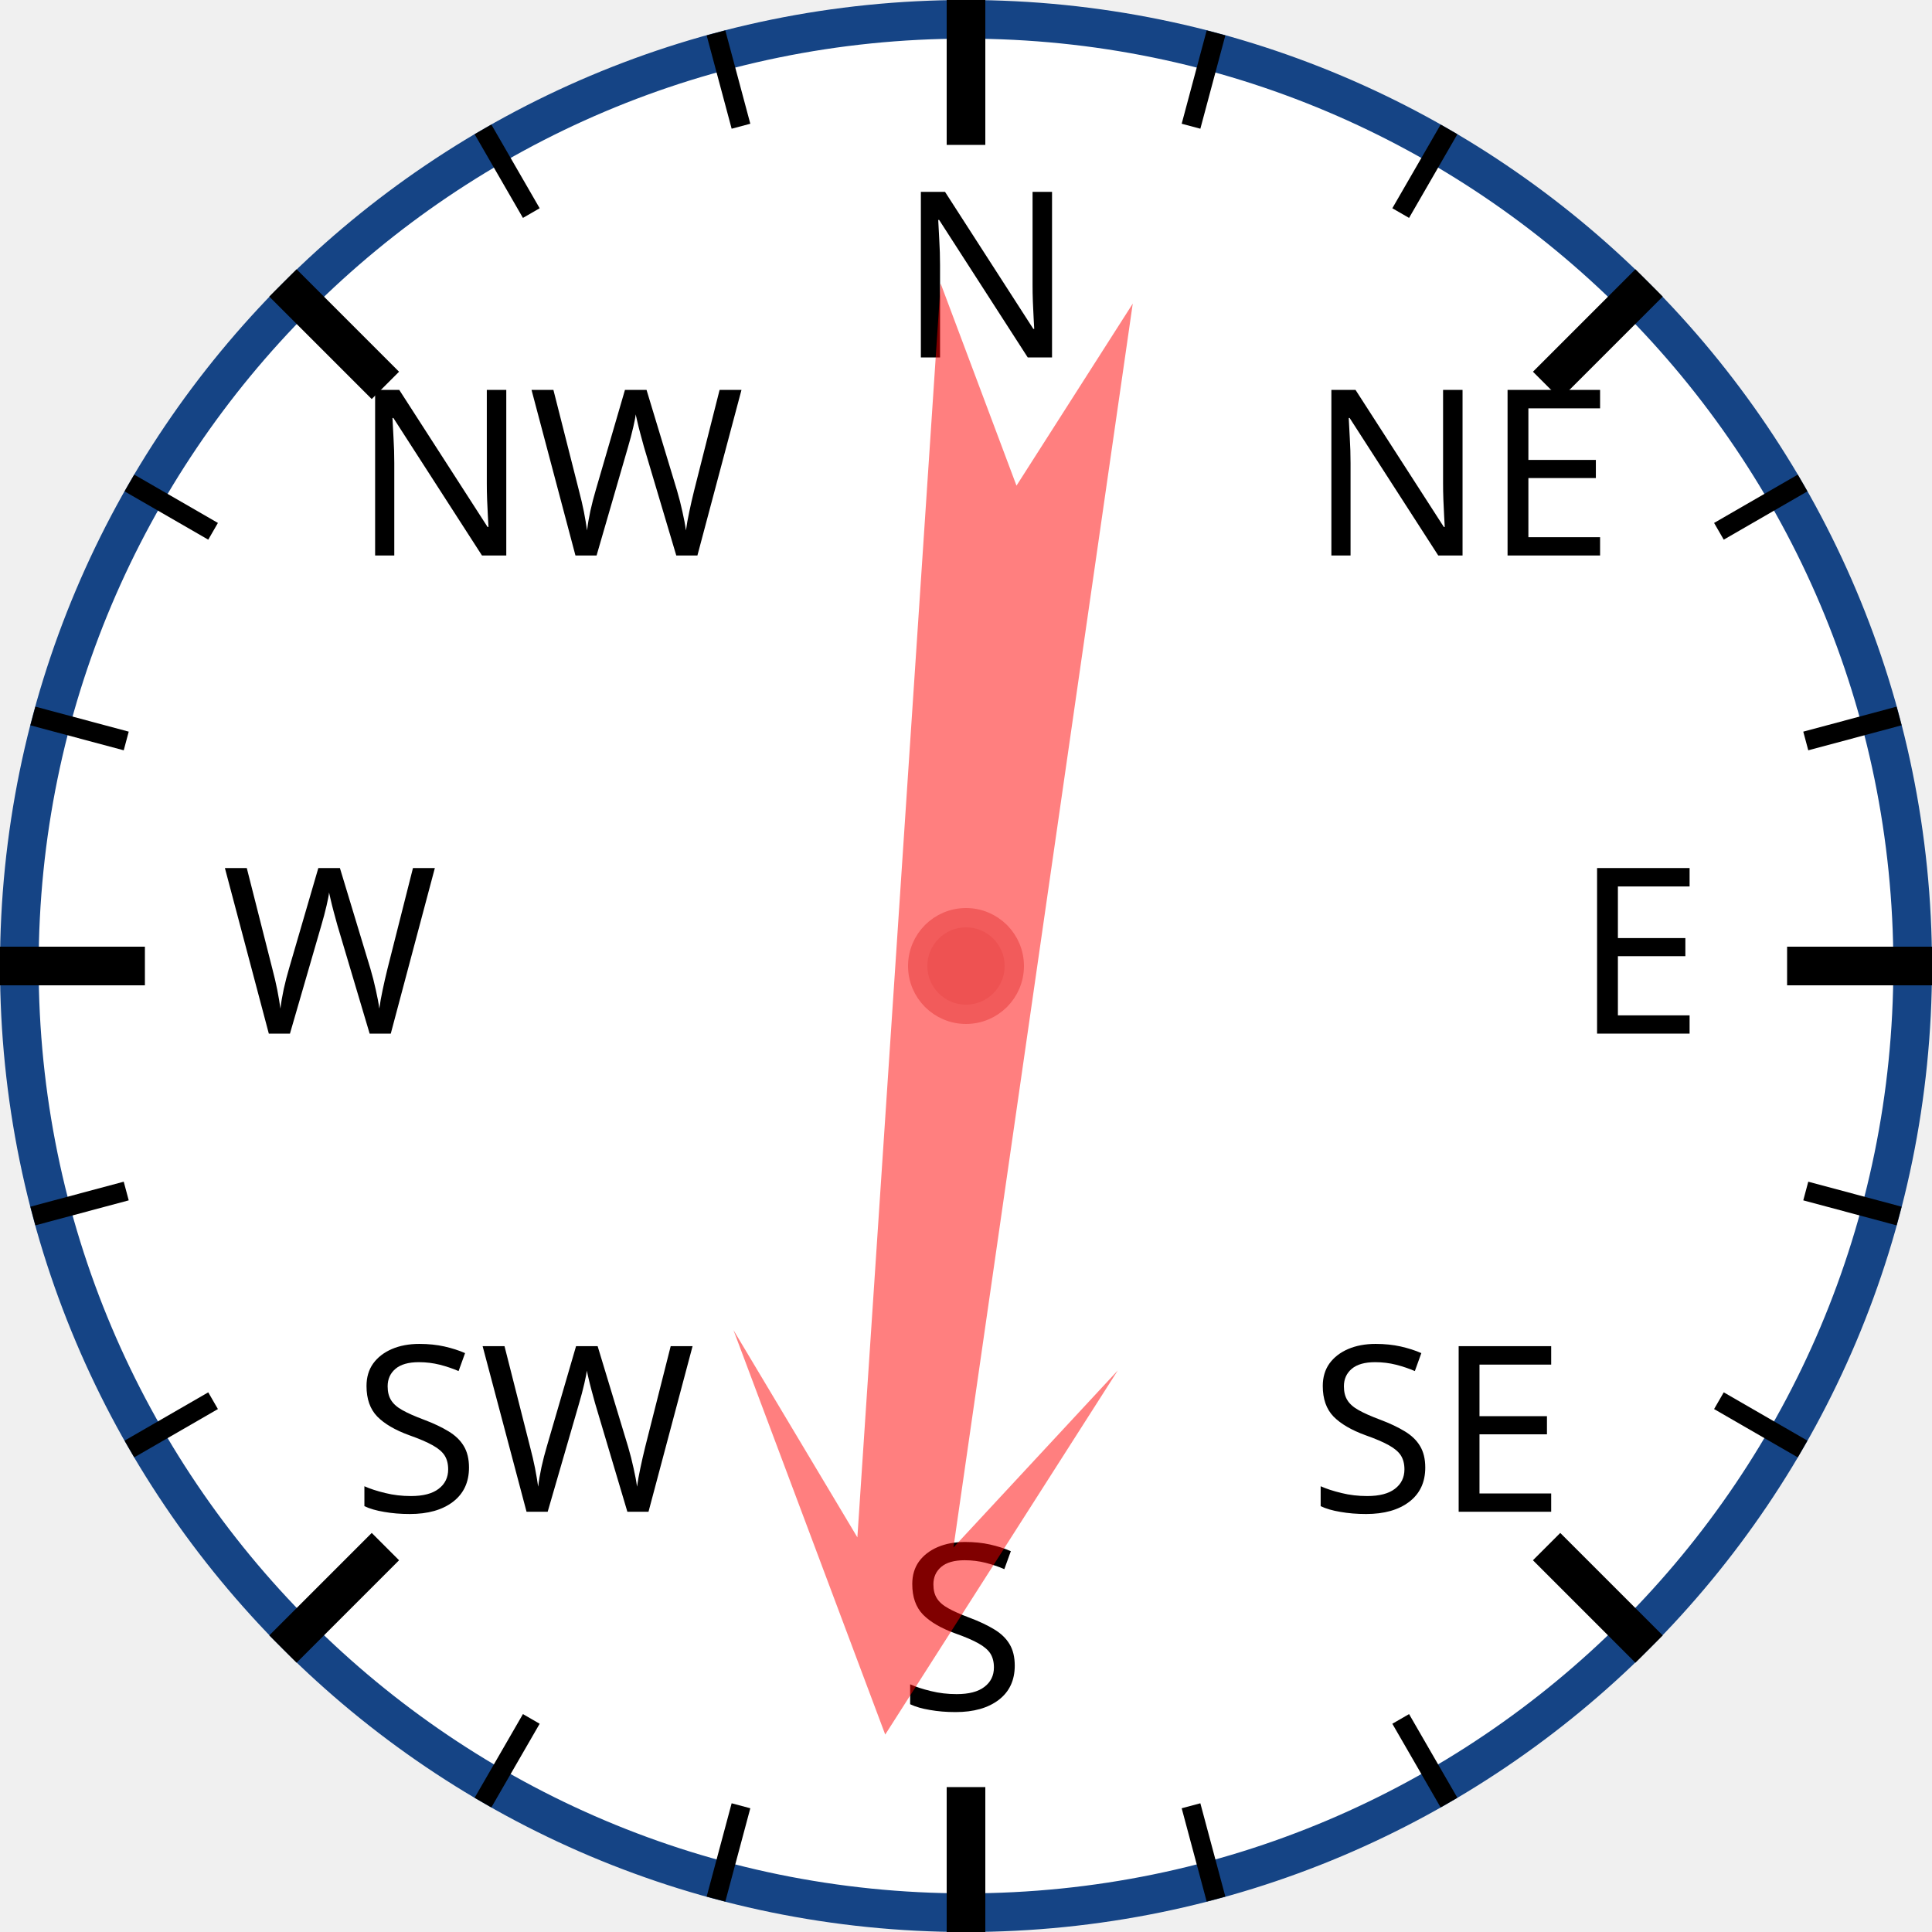
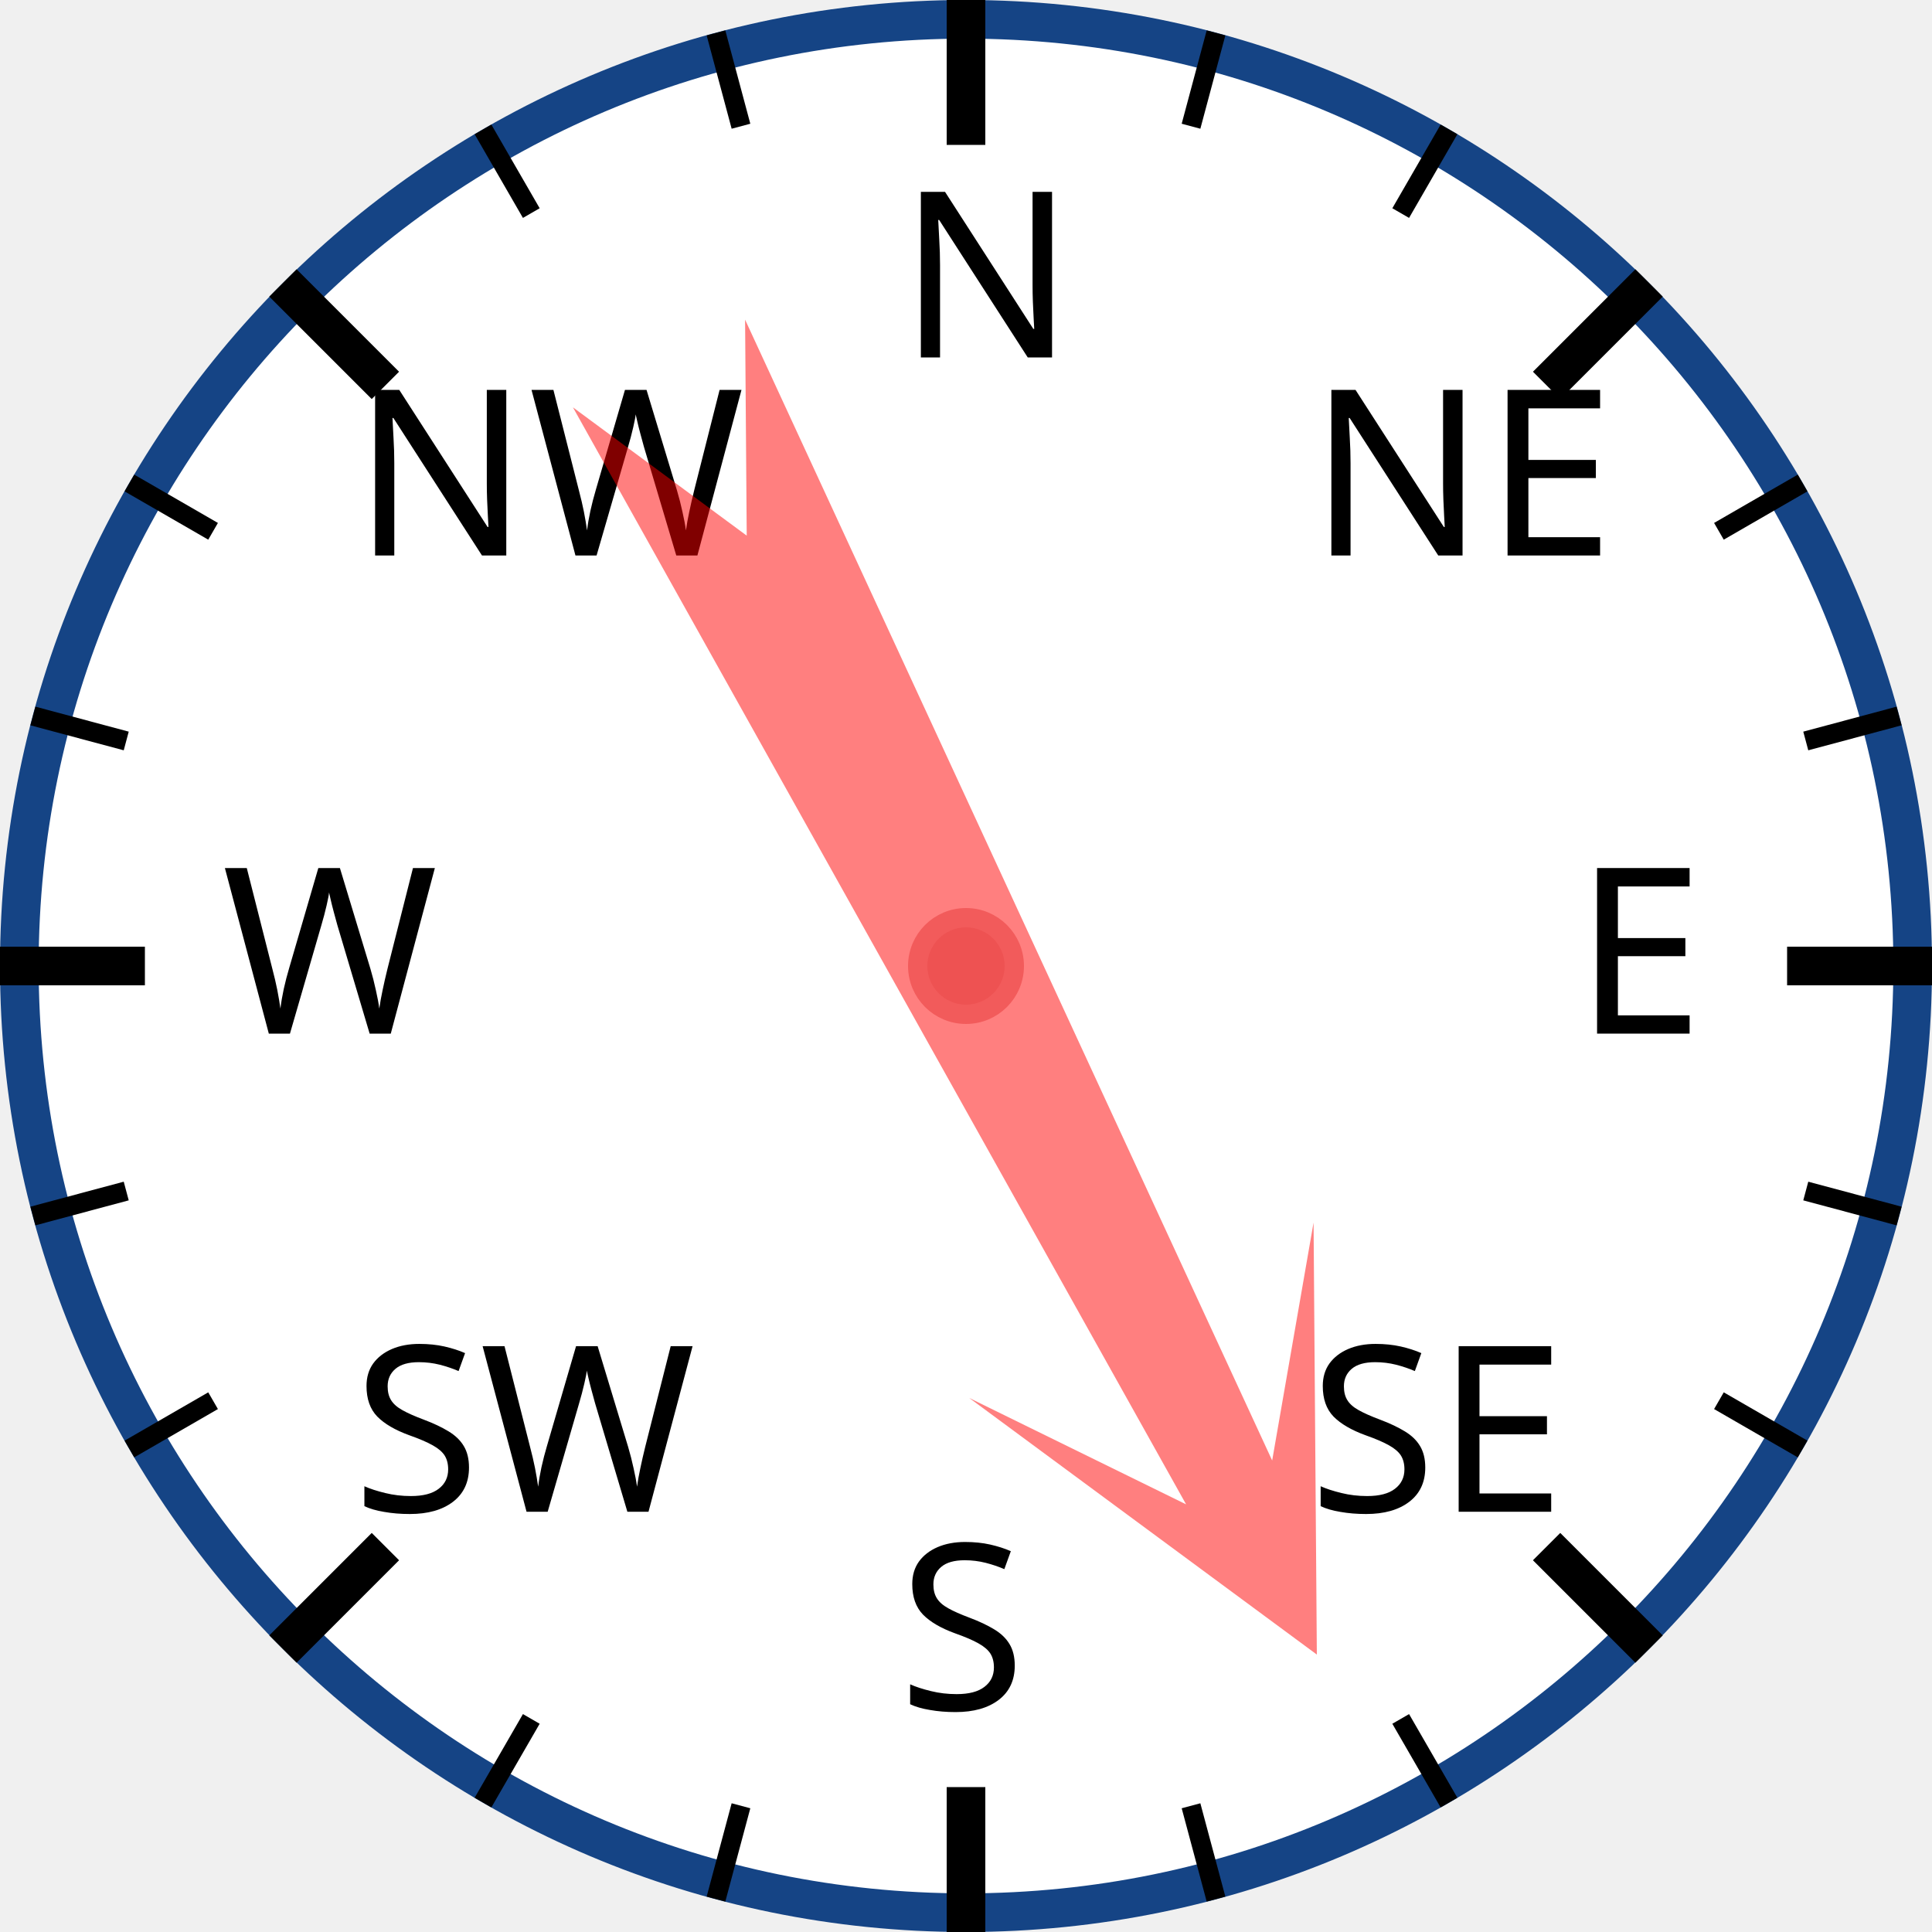
<svg xmlns="http://www.w3.org/2000/svg" width="120px" height="120px" viewBox="0 0 200 200">
  <circle cx="100" cy="100" r="98" style="fill: white; stroke: #154485; stroke-width: 4;" />
  <text x="93.0" y="37.0" style="font-family: sans-serif; font-size: 18pt;">N</text>
  <line x1="100.0" y1="0.0" x2="100.0" y2="15.0" style="stroke: black; stroke-width: 4;" />
  <line x1="74.118" y1="3.407" x2="76.706" y2="13.067" style="stroke: black; stroke-width: 2;" />
  <line x1="50" y1="13.397" x2="55" y2="22.058" style="stroke: black; stroke-width: 2;" />
  <text x="36.503" y="57.503" style="font-family: sans-serif; font-size: 18pt;">NW</text>
  <line x1="29.289" y1="29.289" x2="39.896" y2="39.896" style="stroke: black; stroke-width: 4;" />
  <line x1="13.397" y1="50" x2="22.058" y2="55" style="stroke: black; stroke-width: 2;" />
  <line x1="3.407" y1="74.118" x2="13.067" y2="76.706" style="stroke: black; stroke-width: 2;" />
  <text x="23.0" y="107.0" style="font-family: sans-serif; font-size: 18pt;">W</text>
  <line x1="0.0" y1="100.0" x2="15.0" y2="100.0" style="stroke: black; stroke-width: 4;" />
  <line x1="3.407" y1="125.882" x2="13.067" y2="123.294" style="stroke: black; stroke-width: 2;" />
  <line x1="13.397" y1="150" x2="22.058" y2="145" style="stroke: black; stroke-width: 2;" />
  <text x="36.503" y="156.497" style="font-family: sans-serif; font-size: 18pt;">SW</text>
  <line x1="29.289" y1="170.711" x2="39.896" y2="160.104" style="stroke: black; stroke-width: 4;" />
  <line x1="50" y1="186.603" x2="55" y2="177.942" style="stroke: black; stroke-width: 2;" />
  <line x1="74.118" y1="196.593" x2="76.706" y2="186.933" style="stroke: black; stroke-width: 2;" />
  <text x="93" y="177.0" style="font-family: sans-serif; font-size: 18pt;">S</text>
  <line x1="100" y1="200.0" x2="100" y2="185.0" style="stroke: black; stroke-width: 4;" />
  <line x1="125.882" y1="196.593" x2="123.294" y2="186.933" style="stroke: black; stroke-width: 2;" />
  <line x1="150.0" y1="186.603" x2="145.0" y2="177.942" style="stroke: black; stroke-width: 2;" />
  <text x="135.497" y="156.497" style="font-family: sans-serif; font-size: 18pt;">SE</text>
  <line x1="170.711" y1="170.711" x2="160.104" y2="160.104" style="stroke: black; stroke-width: 4;" />
  <line x1="186.603" y1="150" x2="177.942" y2="145" style="stroke: black; stroke-width: 2;" />
  <line x1="196.593" y1="125.882" x2="186.933" y2="123.294" style="stroke: black; stroke-width: 2;" />
  <text x="163.0" y="107" style="font-family: sans-serif; font-size: 18pt;">E</text>
  <line x1="200.0" y1="100" x2="185.0" y2="100" style="stroke: black; stroke-width: 4;" />
  <line x1="196.593" y1="74.118" x2="186.933" y2="76.706" style="stroke: black; stroke-width: 2;" />
  <line x1="186.603" y1="50" x2="177.942" y2="55" style="stroke: black; stroke-width: 2;" />
  <text x="135.497" y="57.503" style="font-family: sans-serif; font-size: 18pt;">NE</text>
  <line x1="170.711" y1="29.289" x2="160.104" y2="39.896" style="stroke: black; stroke-width: 4;" />
  <line x1="150" y1="13.397" x2="145" y2="22.058" style="stroke: black; stroke-width: 2;" />
  <line x1="125.882" y1="3.407" x2="123.294" y2="13.067" style="stroke: black; stroke-width: 2;" />
-   <polygon points="100 20 120 60 105 40 110 170 100 150 90 170 95 40 80 60" style="fill: red; fill-opacity: 0.5;" transform="rotate(186,100,100)" />
+   <polygon points="100 20 120 60 105 40 110 170 100 150 90 170 95 40 80 60" style="fill: red; fill-opacity: 0.5;" transform="rotate(153,100,100)" />
  <circle cx="100" cy="100" r="5" style="fill: #EE5252; stroke: #F25B5B; stroke-width: 2;" />
</svg>
